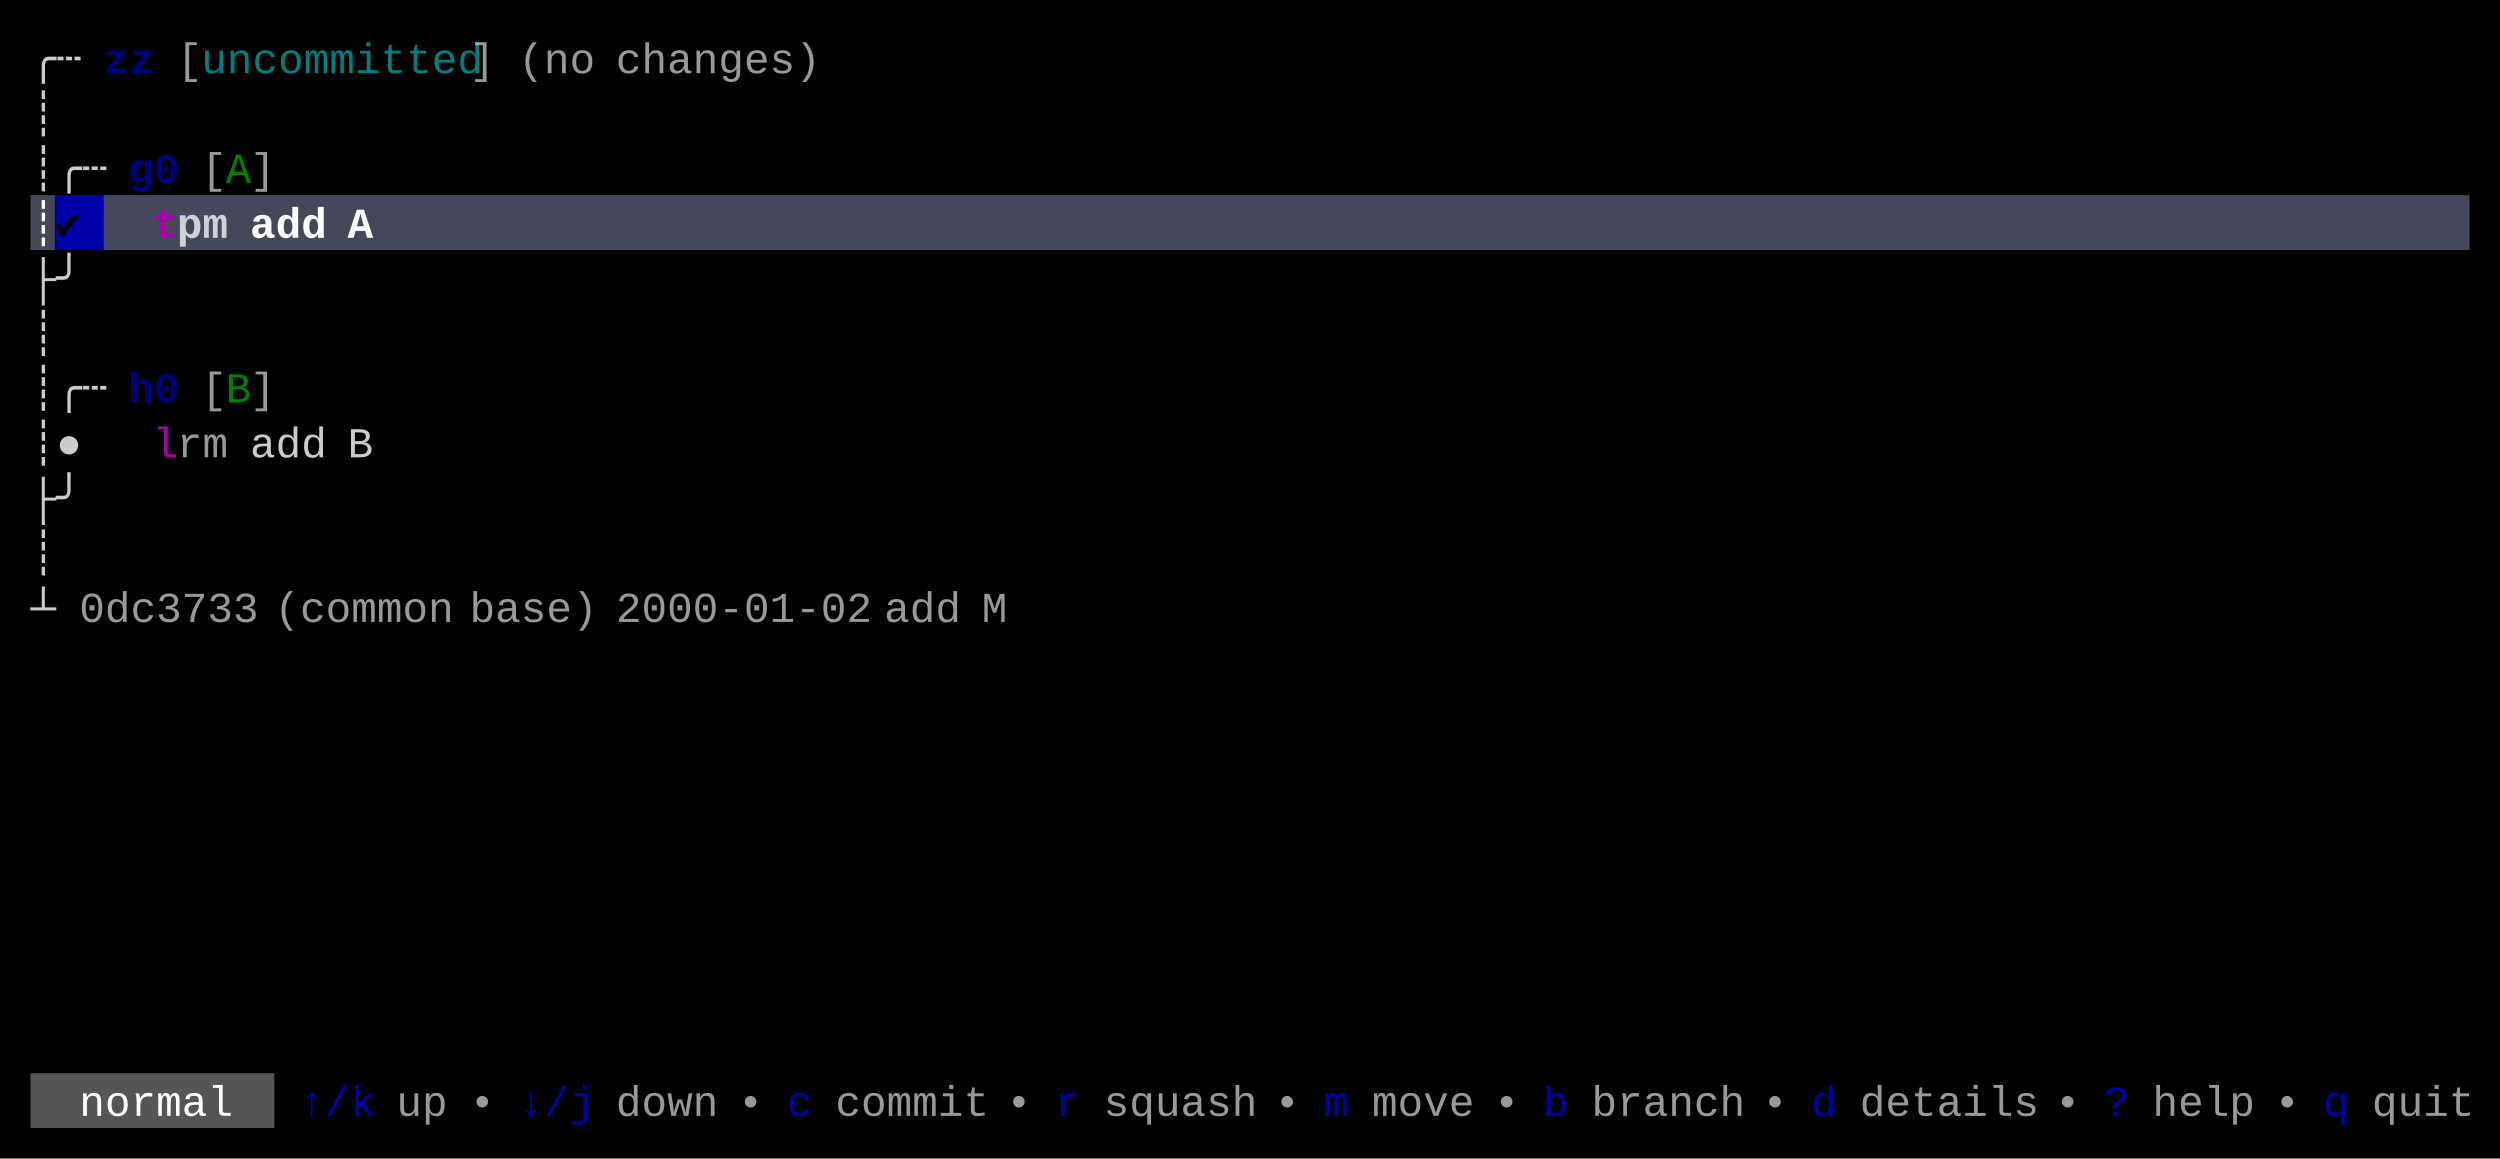
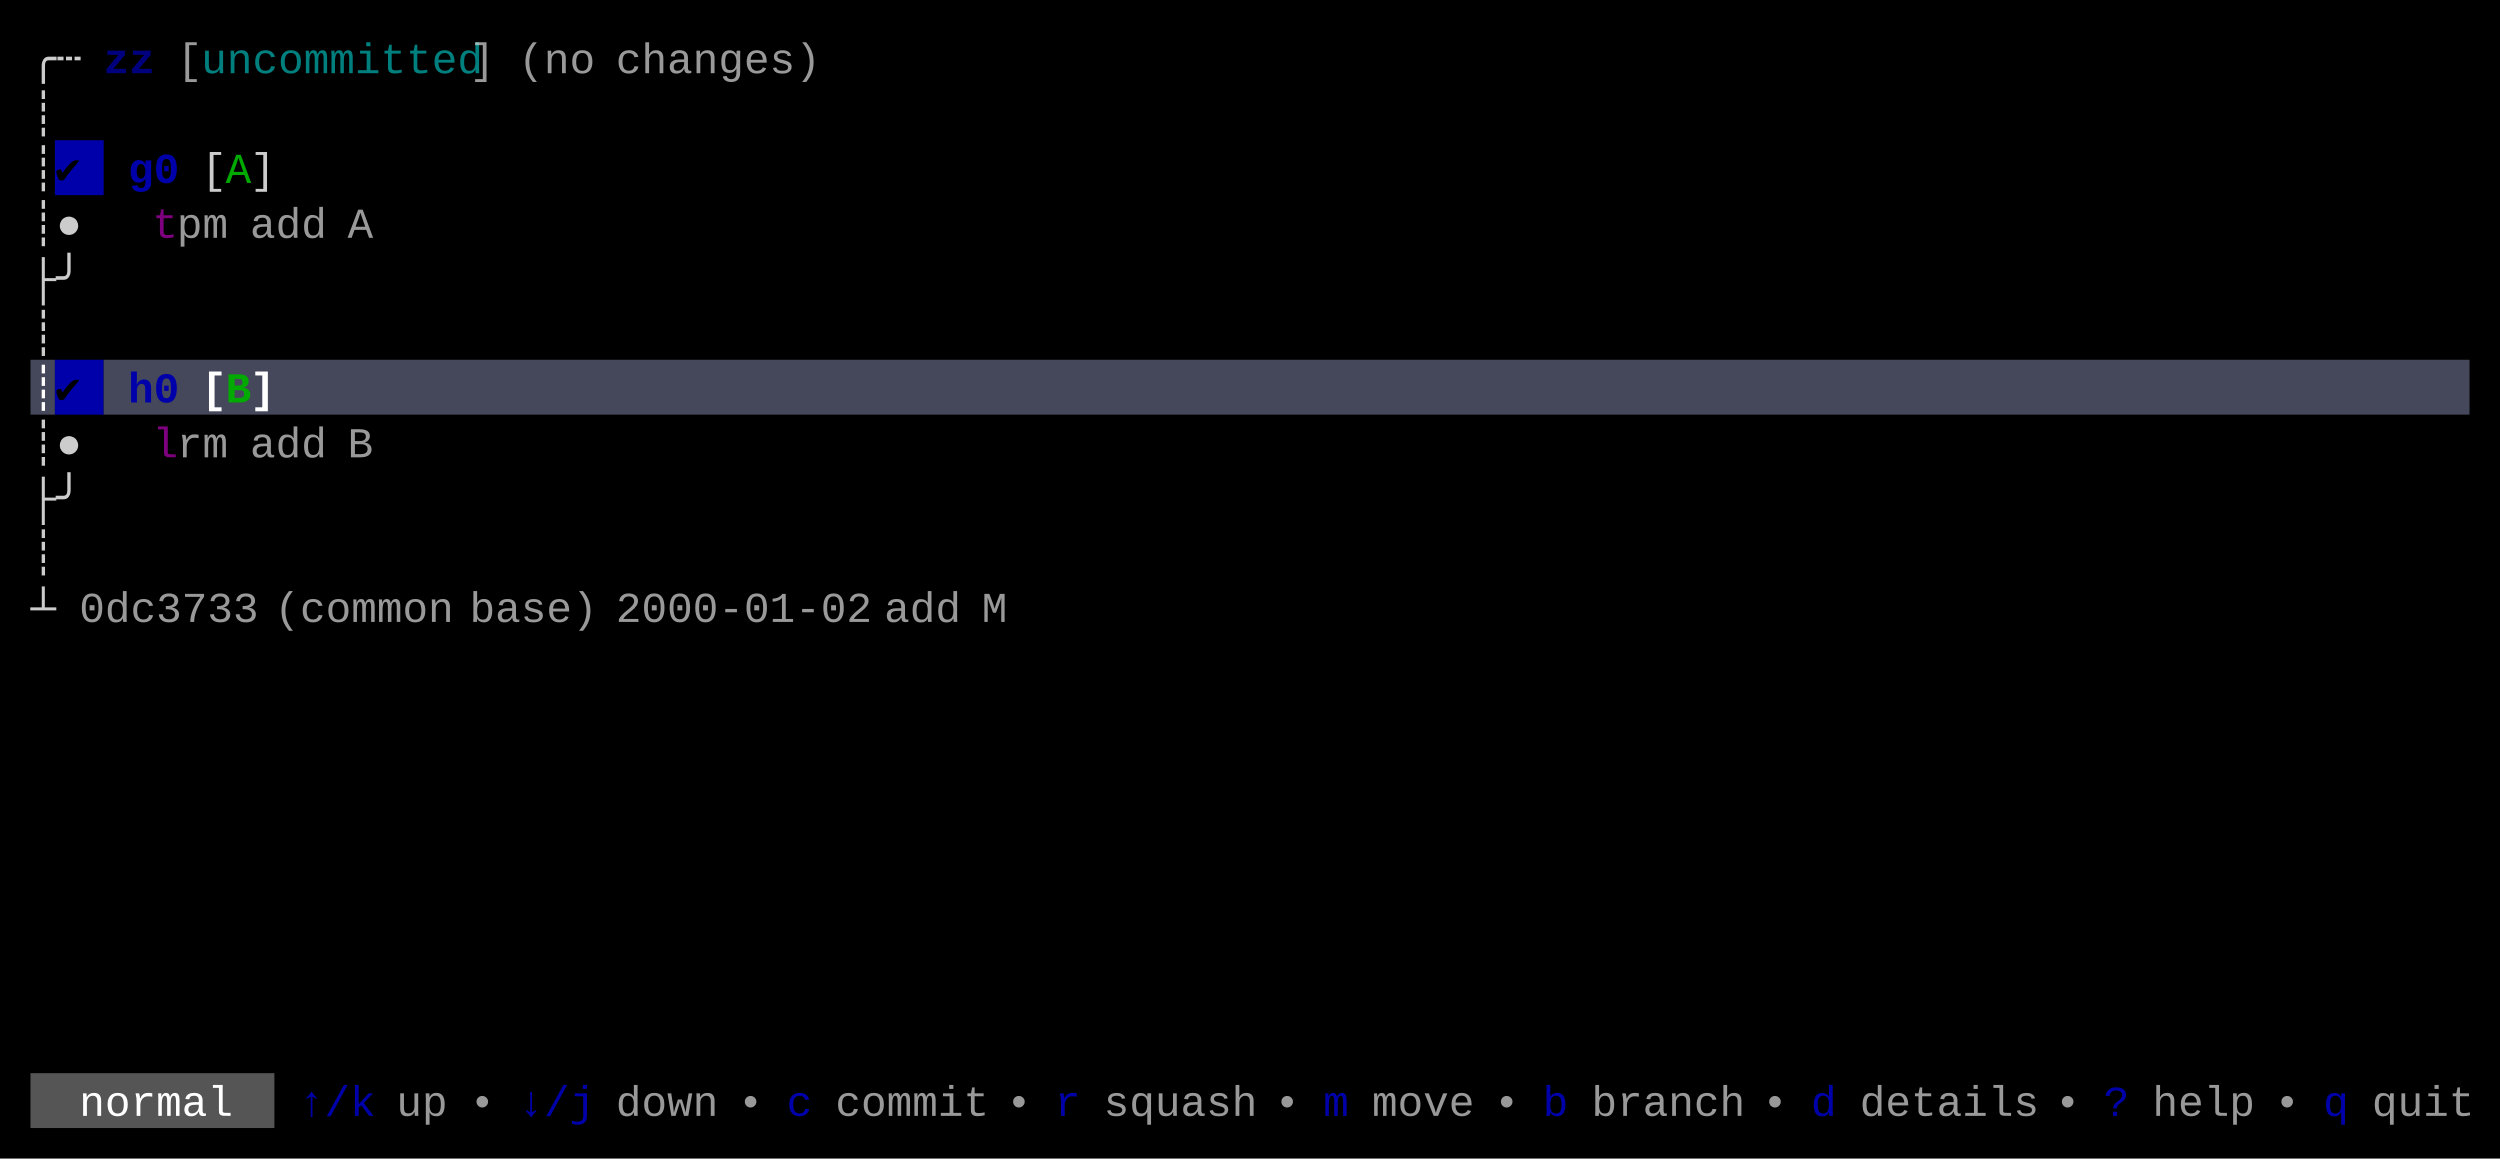
<svg xmlns="http://www.w3.org/2000/svg" width="820" height="380" viewBox="0 0 820 380">
  <rect x="0" y="0" width="820" height="380" fill="#000000" />
-   <rect x="10" y="64" width="8" height="18" fill="#45475A" />
-   <rect x="18" y="64" width="16" height="18" fill="#0000AA" />
-   <rect x="34" y="64" width="776" height="18" fill="#45475A" />
+   <rect x="18" y="46" width="16" height="18" fill="#0000AA" />
+   <rect x="10" y="118" width="8" height="18" fill="#45475A" />
+   <rect x="18" y="118" width="16" height="18" fill="#0000AA" />
+   <rect x="34" y="118" width="776" height="18" fill="#45475A" />
  <rect x="10" y="352" width="80" height="18" fill="#555555" />
  <g font-family="Menlo, Monaco, 'Courier New', monospace" font-size="14" xml:space="preserve">
    <text x="10 18" y="24" style="fill:#CCCCCC;">╭┄</text>
    <text x="34 42" y="24" style="fill:#0000AA;font-weight:bold;opacity:0.75;">zz</text>
    <text x="58" y="24" style="fill:#CCCCCC;opacity:0.75;">[</text>
    <text x="66 74 82 90 98 106 114 122 130 138 146" y="24" style="fill:#00AAAA;opacity:0.75;">uncommitted</text>
    <text x="154" y="24" style="fill:#CCCCCC;opacity:0.75;">]</text>
    <text x="170 178 186" y="24" style="fill:#CCCCCC;opacity:0.75;">(no</text>
    <text x="202 210 218 226 234 242 250 258" y="24" style="fill:#CCCCCC;opacity:0.75;">changes)</text>
    <text x="10" y="42" style="fill:#CCCCCC;">┊</text>
-     <text x="10 18 26" y="60" style="fill:#CCCCCC;">┊╭┄</text>
-     <text x="42 50" y="60" style="fill:#0000AA;font-weight:bold;opacity:0.75;">g0</text>
-     <text x="66" y="60" style="fill:#CCCCCC;opacity:0.75;">[</text>
-     <text x="74" y="60" style="fill:#00AA00;opacity:0.75;">A</text>
-     <text x="82" y="60" style="fill:#CCCCCC;opacity:0.75;">]</text>
-     <text x="10" y="78" style="fill:#FFFFFF;font-weight:bold;">┊</text>
-     <text x="18" y="78" style="fill:#000000;font-weight:bold;">✔︎</text>
-     <text x="50" y="78" style="fill:#AA00AA;font-weight:bold;">t</text>
-     <text x="58 66" y="78" style="fill:#FFFFFF;font-weight:bold;opacity:0.75;">pm</text>
-     <text x="82 90 98" y="78" style="fill:#FFFFFF;font-weight:bold;">add</text>
-     <text x="114" y="78" style="fill:#FFFFFF;font-weight:bold;">A</text>
+     <text x="10" y="60" style="fill:#CCCCCC;">┊</text>
+     <text x="18" y="60" style="fill:#000000;">✔︎</text>
+     <text x="42 50" y="60" style="fill:#0000AA;font-weight:bold;">g0</text>
+     <text x="66" y="60" style="fill:#CCCCCC;">[</text>
+     <text x="74" y="60" style="fill:#00AA00;">A</text>
+     <text x="82" y="60" style="fill:#CCCCCC;">]</text>
+     <text x="10 18" y="78" style="fill:#CCCCCC;">┊●</text>
+     <text x="50" y="78" style="fill:#AA00AA;opacity:0.75;">t</text>
+     <text x="58 66" y="78" style="fill:#CCCCCC;opacity:0.75;">pm</text>
+     <text x="82 90 98" y="78" style="fill:#CCCCCC;opacity:0.75;">add</text>
+     <text x="114" y="78" style="fill:#CCCCCC;opacity:0.75;">A</text>
    <text x="10 18" y="96" style="fill:#CCCCCC;">├╯</text>
    <text x="10" y="114" style="fill:#CCCCCC;">┊</text>
-     <text x="10 18 26" y="132" style="fill:#CCCCCC;">┊╭┄</text>
-     <text x="42 50" y="132" style="fill:#0000AA;font-weight:bold;opacity:0.75;">h0</text>
-     <text x="66" y="132" style="fill:#CCCCCC;opacity:0.75;">[</text>
-     <text x="74" y="132" style="fill:#00AA00;opacity:0.75;">B</text>
-     <text x="82" y="132" style="fill:#CCCCCC;opacity:0.75;">]</text>
+     <text x="10" y="132" style="fill:#FFFFFF;font-weight:bold;">┊</text>
+     <text x="18" y="132" style="fill:#000000;font-weight:bold;">✔︎</text>
+     <text x="42 50" y="132" style="fill:#0000AA;font-weight:bold;">h0</text>
+     <text x="66" y="132" style="fill:#FFFFFF;font-weight:bold;">[</text>
+     <text x="74" y="132" style="fill:#00AA00;font-weight:bold;">B</text>
+     <text x="82" y="132" style="fill:#FFFFFF;font-weight:bold;">]</text>
    <text x="10 18" y="150" style="fill:#CCCCCC;">┊●</text>
-     <text x="50" y="150" style="fill:#AA00AA;">l</text>
+     <text x="50" y="150" style="fill:#AA00AA;opacity:0.75;">l</text>
    <text x="58 66" y="150" style="fill:#CCCCCC;opacity:0.75;">rm</text>
-     <text x="82 90 98" y="150" style="fill:#CCCCCC;">add</text>
-     <text x="114" y="150" style="fill:#CCCCCC;">B</text>
+     <text x="82 90 98" y="150" style="fill:#CCCCCC;opacity:0.75;">add</text>
+     <text x="114" y="150" style="fill:#CCCCCC;opacity:0.75;">B</text>
    <text x="10 18" y="168" style="fill:#CCCCCC;">├╯</text>
    <text x="10" y="186" style="fill:#CCCCCC;">┊</text>
    <text x="10" y="204" style="fill:#CCCCCC;">┴</text>
    <text x="26 34 42 50 58 66 74" y="204" style="fill:#CCCCCC;opacity:0.75;">0dc3733</text>
    <text x="90 98 106 114 122 130 138" y="204" style="fill:#CCCCCC;opacity:0.75;">(common</text>
    <text x="154 162 170 178 186" y="204" style="fill:#CCCCCC;opacity:0.75;">base)</text>
    <text x="202 210 218 226 234 242 250 258 266 274" y="204" style="fill:#CCCCCC;opacity:0.75;">2000-01-02</text>
    <text x="290 298 306" y="204" style="fill:#CCCCCC;opacity:0.75;">add</text>
    <text x="322" y="204" style="fill:#CCCCCC;opacity:0.75;">M</text>
    <text x="26 34 42 50 58 66" y="366" style="fill:#FFFFFF;">normal</text>
    <text x="98 106 114" y="366" style="fill:#0000AA;">↑/k</text>
    <text x="130 138" y="366" style="fill:#CCCCCC;opacity:0.75;">up</text>
    <text x="154" y="366" style="fill:#CCCCCC;opacity:0.75;">•</text>
    <text x="170 178 186" y="366" style="fill:#0000AA;">↓/j</text>
    <text x="202 210 218 226" y="366" style="fill:#CCCCCC;opacity:0.75;">down</text>
    <text x="242" y="366" style="fill:#CCCCCC;opacity:0.75;">•</text>
    <text x="258" y="366" style="fill:#0000AA;">c</text>
    <text x="274 282 290 298 306 314" y="366" style="fill:#CCCCCC;opacity:0.75;">commit</text>
    <text x="330" y="366" style="fill:#CCCCCC;opacity:0.75;">•</text>
    <text x="346" y="366" style="fill:#0000AA;">r</text>
    <text x="362 370 378 386 394 402" y="366" style="fill:#CCCCCC;opacity:0.75;">squash</text>
    <text x="418" y="366" style="fill:#CCCCCC;opacity:0.75;">•</text>
    <text x="434" y="366" style="fill:#0000AA;">m</text>
    <text x="450 458 466 474" y="366" style="fill:#CCCCCC;opacity:0.75;">move</text>
    <text x="490" y="366" style="fill:#CCCCCC;opacity:0.75;">•</text>
    <text x="506" y="366" style="fill:#0000AA;">b</text>
    <text x="522 530 538 546 554 562" y="366" style="fill:#CCCCCC;opacity:0.75;">branch</text>
    <text x="578" y="366" style="fill:#CCCCCC;opacity:0.75;">•</text>
    <text x="594" y="366" style="fill:#0000AA;">d</text>
    <text x="610 618 626 634 642 650 658" y="366" style="fill:#CCCCCC;opacity:0.75;">details</text>
    <text x="674" y="366" style="fill:#CCCCCC;opacity:0.75;">•</text>
    <text x="690" y="366" style="fill:#0000AA;">?</text>
    <text x="706 714 722 730" y="366" style="fill:#CCCCCC;opacity:0.75;">help</text>
    <text x="746" y="366" style="fill:#CCCCCC;opacity:0.75;">•</text>
    <text x="762" y="366" style="fill:#0000AA;">q</text>
    <text x="778 786 794 802" y="366" style="fill:#CCCCCC;opacity:0.75;">quit</text>
  </g>
</svg>
